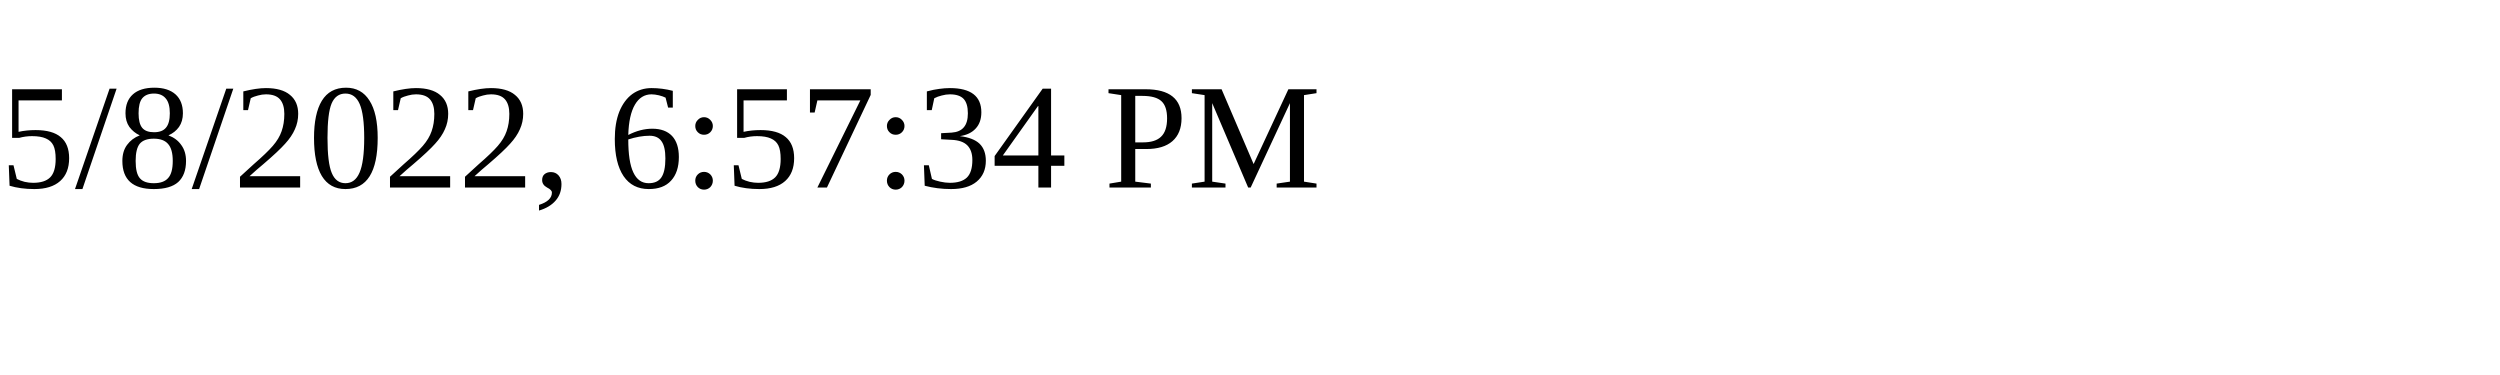
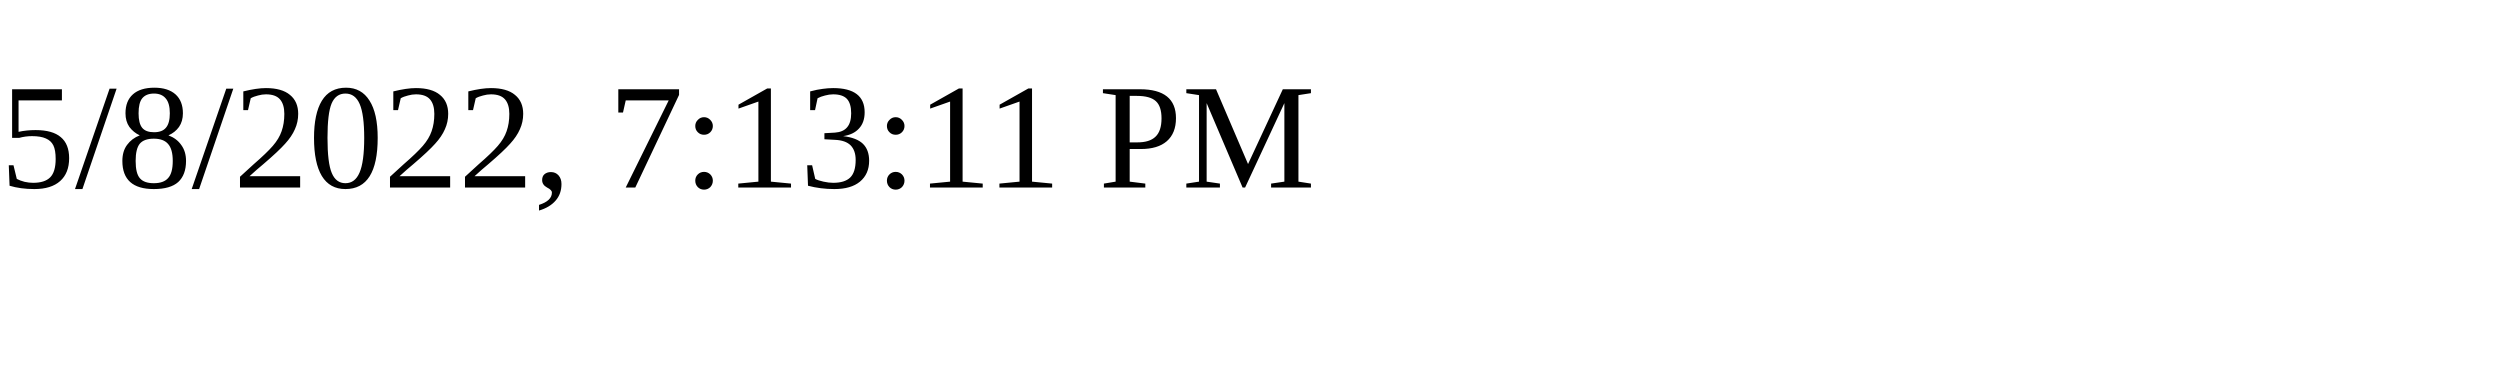
<svg xmlns="http://www.w3.org/2000/svg" height="30" width="200">
-   <text x="0" y="15">5/8/2022, 6:57:34 PM</text>
+   <text x="0" y="15">5/8/2022, 7:13:11 PM</text>
</svg>
